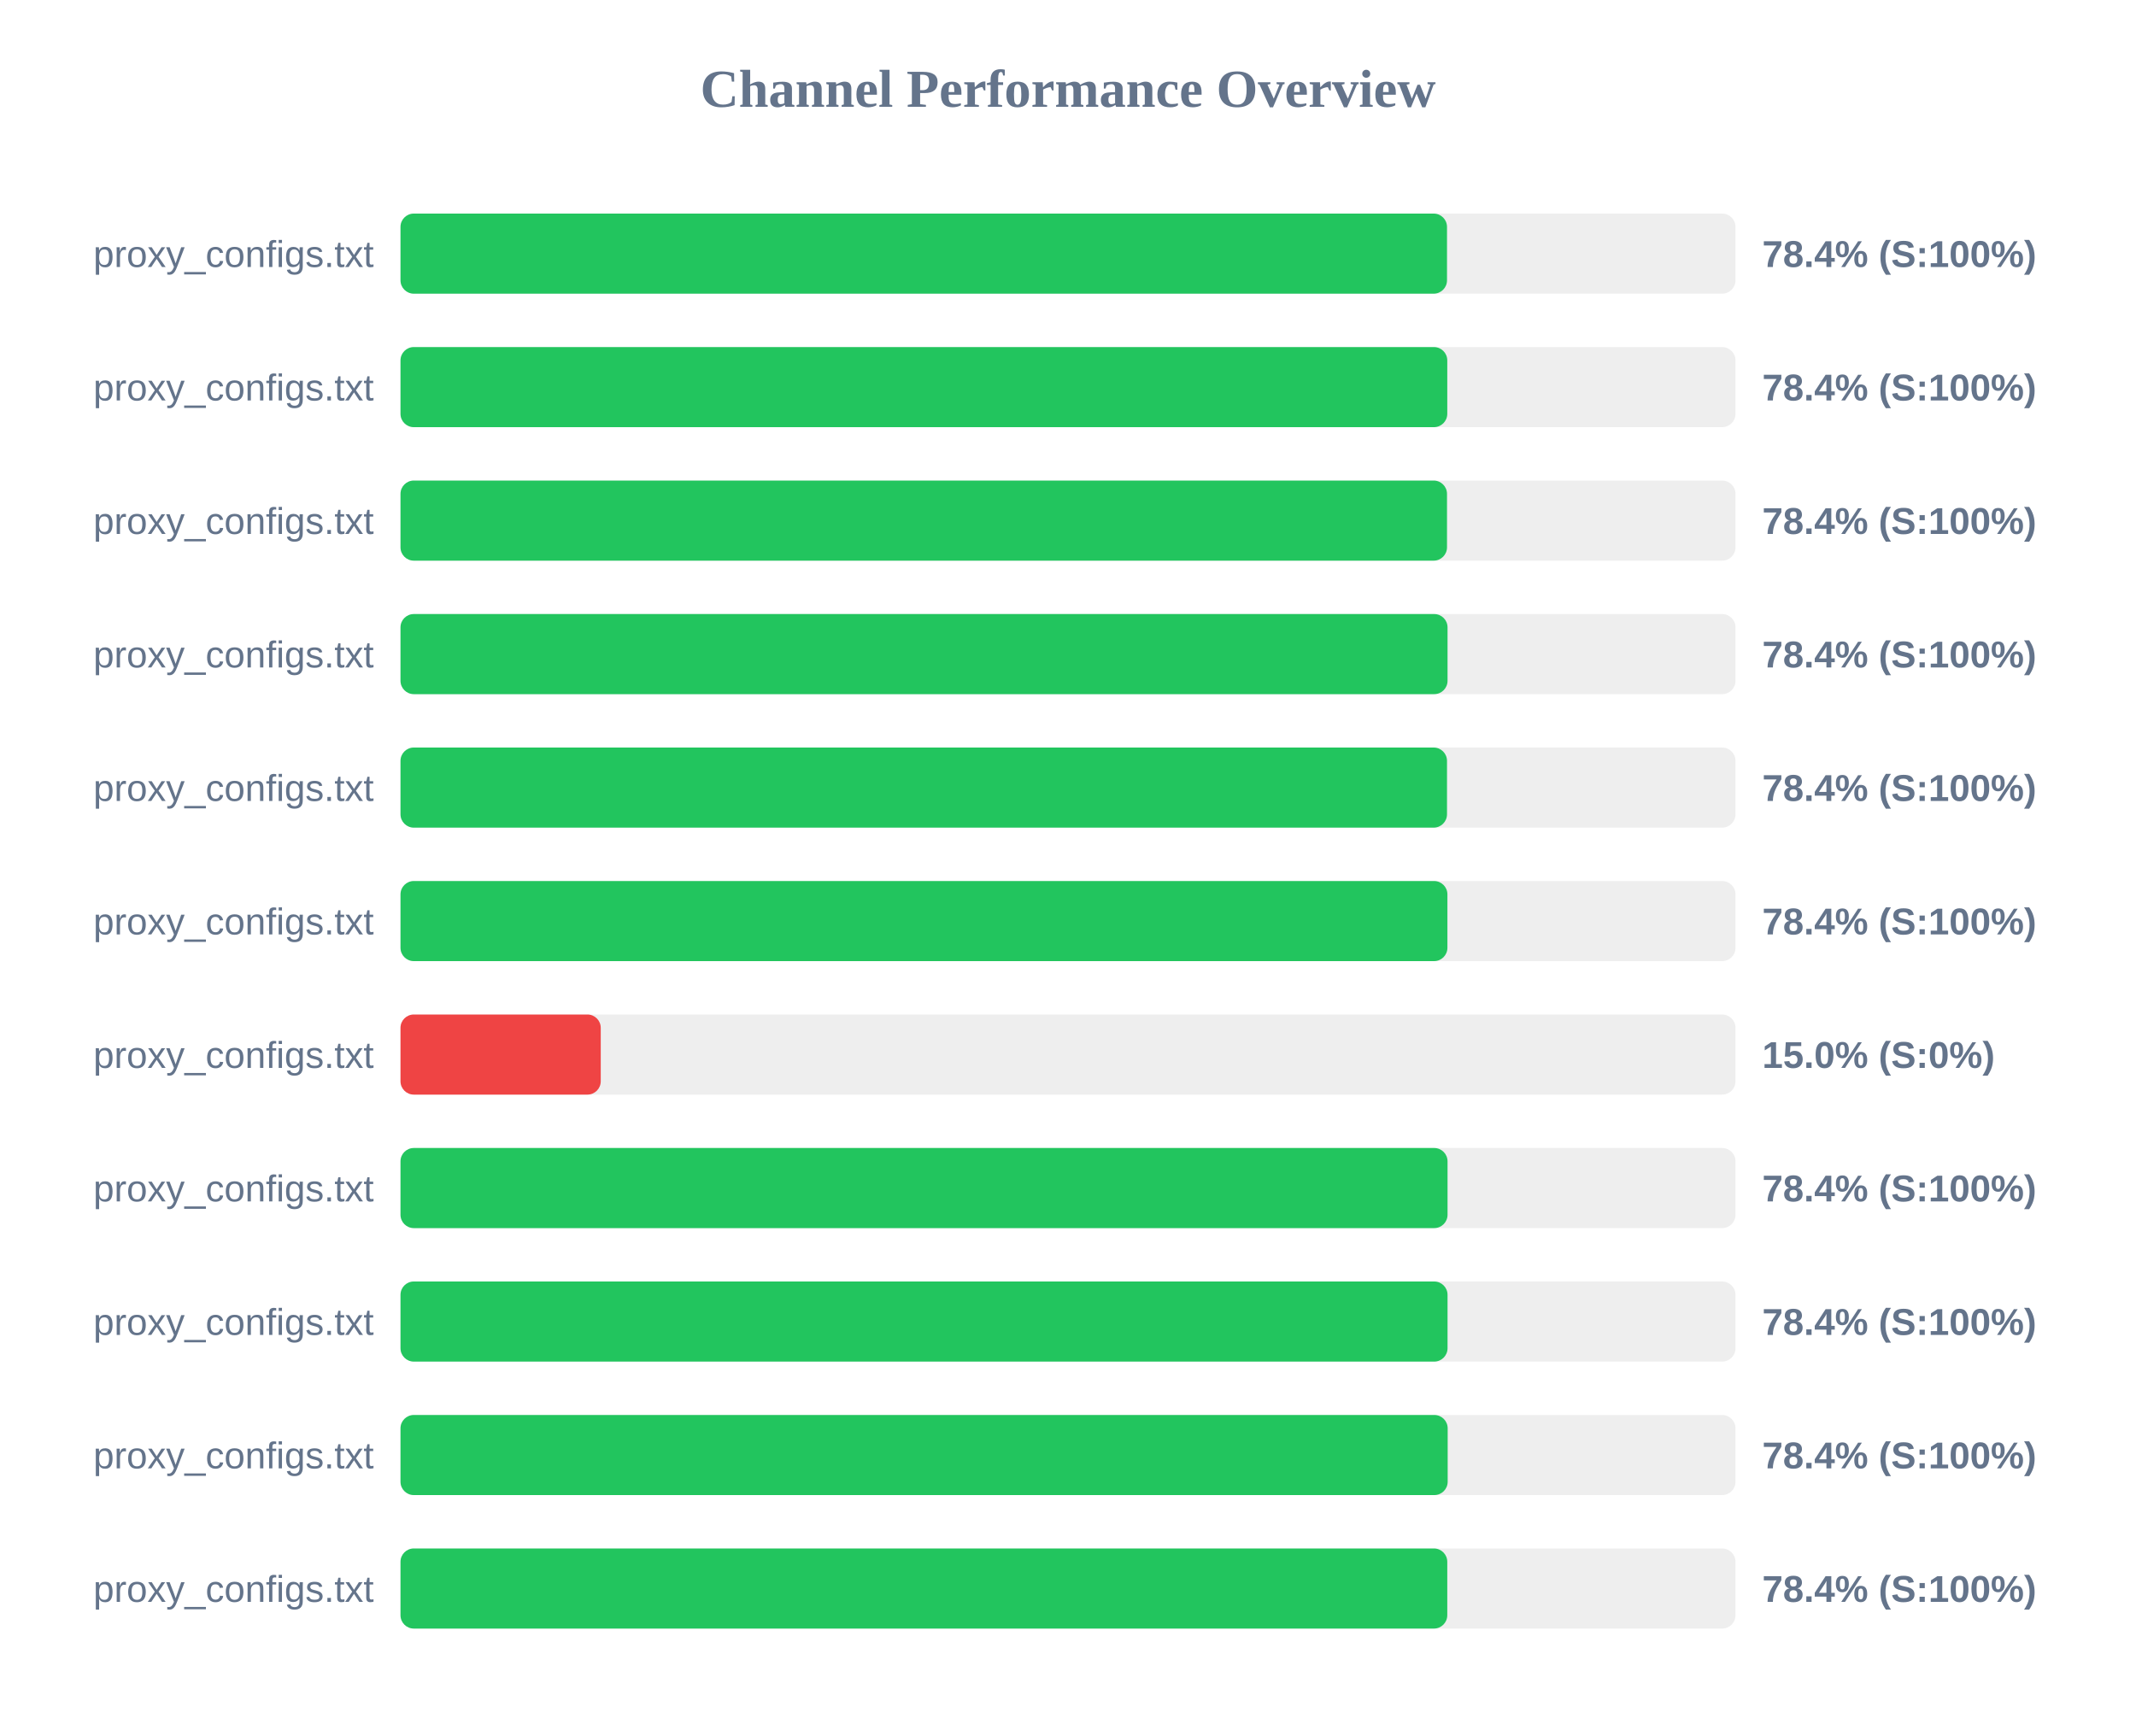
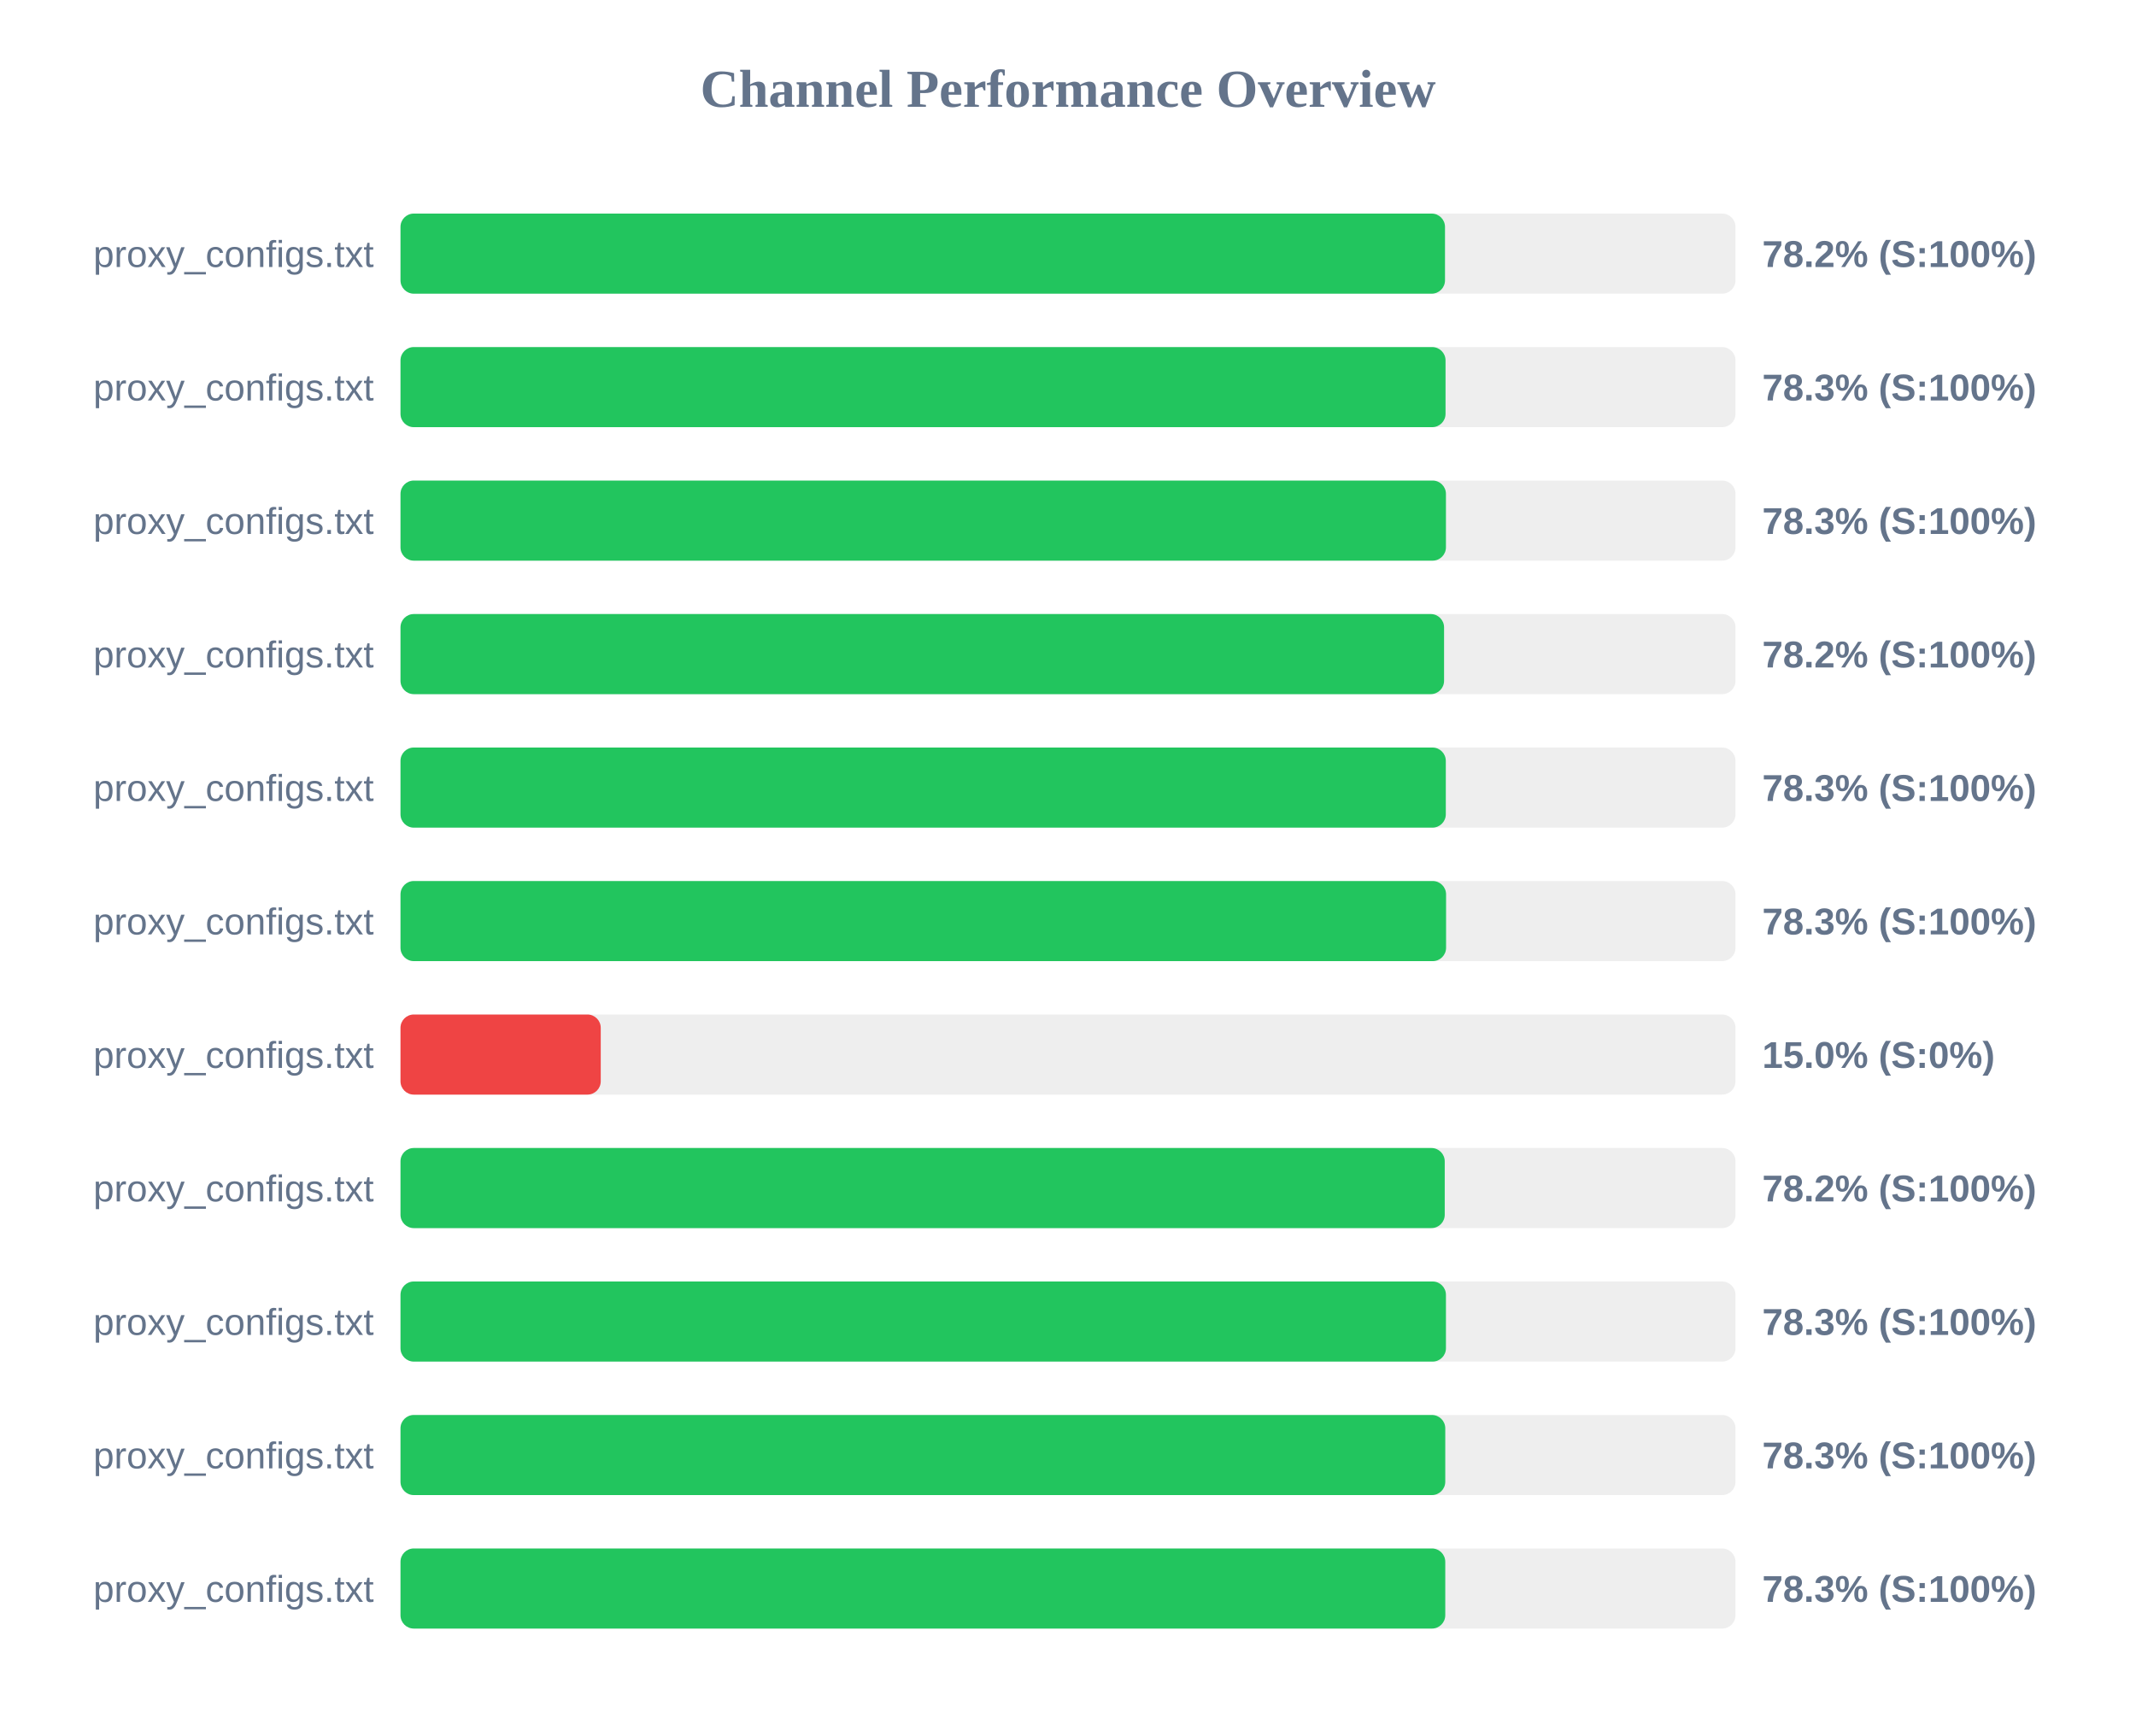
<svg xmlns="http://www.w3.org/2000/svg" width="800" height="650" version="1.1">
  <style>
        .row { font: 14px Arial; fill: #64748b; }
        .score { font: bold 14px Arial; fill: #64748b; }
    </style>
  <text x="400" y="40" text-anchor="middle" font-size="20px" font-weight="bold" fill="#64748b">Channel Performance Overview</text>
  <rect x="150" y="80" width="500" height="30" fill="#eee" rx="5" />
-   <rect x="150" y="80" width="391.95" height="30" fill="#22c55e" rx="5" />
+   <rect x="150" y="80" width="391.2" height="30" fill="#22c55e" rx="5" />
  <text x="140" y="100" text-anchor="end" class="row">proxy_configs.txt</text>
-   <text x="660" y="100" text-anchor="start" class="score">78.4% (S:100%)</text>
+   <text x="660" y="100" text-anchor="start" class="score">78.2% (S:100%)</text>
  <rect x="150" y="130" width="500" height="30" fill="#eee" rx="5" />
-   <rect x="150" y="130" width="392.05" height="30" fill="#22c55e" rx="5" />
+   <rect x="150" y="130" width="391.4" height="30" fill="#22c55e" rx="5" />
  <text x="140" y="150" text-anchor="end" class="row">proxy_configs.txt</text>
-   <text x="660" y="150" text-anchor="start" class="score">78.4% (S:100%)</text>
+   <text x="660" y="150" text-anchor="start" class="score">78.3% (S:100%)</text>
  <rect x="150" y="180" width="500" height="30" fill="#eee" rx="5" />
-   <rect x="150" y="180" width="391.95" height="30" fill="#22c55e" rx="5" />
+   <rect x="150" y="180" width="391.55" height="30" fill="#22c55e" rx="5" />
  <text x="140" y="200" text-anchor="end" class="row">proxy_configs.txt</text>
-   <text x="660" y="200" text-anchor="start" class="score">78.4% (S:100%)</text>
+   <text x="660" y="200" text-anchor="start" class="score">78.3% (S:100%)</text>
  <rect x="150" y="230" width="500" height="30" fill="#eee" rx="5" />
-   <rect x="150" y="230" width="392.15" height="30" fill="#22c55e" rx="5" />
+   <rect x="150" y="230" width="390.85" height="30" fill="#22c55e" rx="5" />
  <text x="140" y="250" text-anchor="end" class="row">proxy_configs.txt</text>
-   <text x="660" y="250" text-anchor="start" class="score">78.4% (S:100%)</text>
+   <text x="660" y="250" text-anchor="start" class="score">78.2% (S:100%)</text>
  <rect x="150" y="280" width="500" height="30" fill="#eee" rx="5" />
-   <rect x="150" y="280" width="391.95" height="30" fill="#22c55e" rx="5" />
+   <rect x="150" y="280" width="391.5" height="30" fill="#22c55e" rx="5" />
  <text x="140" y="300" text-anchor="end" class="row">proxy_configs.txt</text>
-   <text x="660" y="300" text-anchor="start" class="score">78.4% (S:100%)</text>
+   <text x="660" y="300" text-anchor="start" class="score">78.3% (S:100%)</text>
  <rect x="150" y="330" width="500" height="30" fill="#eee" rx="5" />
-   <rect x="150" y="330" width="392.1" height="30" fill="#22c55e" rx="5" />
+   <rect x="150" y="330" width="391.6" height="30" fill="#22c55e" rx="5" />
  <text x="140" y="350" text-anchor="end" class="row">proxy_configs.txt</text>
-   <text x="660" y="350" text-anchor="start" class="score">78.4% (S:100%)</text>
+   <text x="660" y="350" text-anchor="start" class="score">78.3% (S:100%)</text>
  <rect x="150" y="380" width="500" height="30" fill="#eee" rx="5" />
  <rect x="150" y="380" width="75.0" height="30" fill="#ef4444" rx="5" />
  <text x="140" y="400" text-anchor="end" class="row">proxy_configs.txt</text>
  <text x="660" y="400" text-anchor="start" class="score">15.0% (S:0%)</text>
  <rect x="150" y="430" width="500" height="30" fill="#eee" rx="5" />
-   <rect x="150" y="430" width="392.15" height="30" fill="#22c55e" rx="5" />
+   <rect x="150" y="430" width="391.1" height="30" fill="#22c55e" rx="5" />
  <text x="140" y="450" text-anchor="end" class="row">proxy_configs.txt</text>
-   <text x="660" y="450" text-anchor="start" class="score">78.4% (S:100%)</text>
+   <text x="660" y="450" text-anchor="start" class="score">78.2% (S:100%)</text>
  <rect x="150" y="480" width="500" height="30" fill="#eee" rx="5" />
-   <rect x="150" y="480" width="392.15" height="30" fill="#22c55e" rx="5" />
+   <rect x="150" y="480" width="391.55" height="30" fill="#22c55e" rx="5" />
  <text x="140" y="500" text-anchor="end" class="row">proxy_configs.txt</text>
-   <text x="660" y="500" text-anchor="start" class="score">78.4% (S:100%)</text>
+   <text x="660" y="500" text-anchor="start" class="score">78.3% (S:100%)</text>
  <rect x="150" y="530" width="500" height="30" fill="#eee" rx="5" />
-   <rect x="150" y="530" width="392.2" height="30" fill="#22c55e" rx="5" />
+   <rect x="150" y="530" width="391.3" height="30" fill="#22c55e" rx="5" />
  <text x="140" y="550" text-anchor="end" class="row">proxy_configs.txt</text>
-   <text x="660" y="550" text-anchor="start" class="score">78.4% (S:100%)</text>
+   <text x="660" y="550" text-anchor="start" class="score">78.3% (S:100%)</text>
  <rect x="150" y="580" width="500" height="30" fill="#eee" rx="5" />
-   <rect x="150" y="580" width="392.05" height="30" fill="#22c55e" rx="5" />
+   <rect x="150" y="580" width="391.3" height="30" fill="#22c55e" rx="5" />
  <text x="140" y="600" text-anchor="end" class="row">proxy_configs.txt</text>
-   <text x="660" y="600" text-anchor="start" class="score">78.4% (S:100%)</text>
+   <text x="660" y="600" text-anchor="start" class="score">78.3% (S:100%)</text>
</svg>
